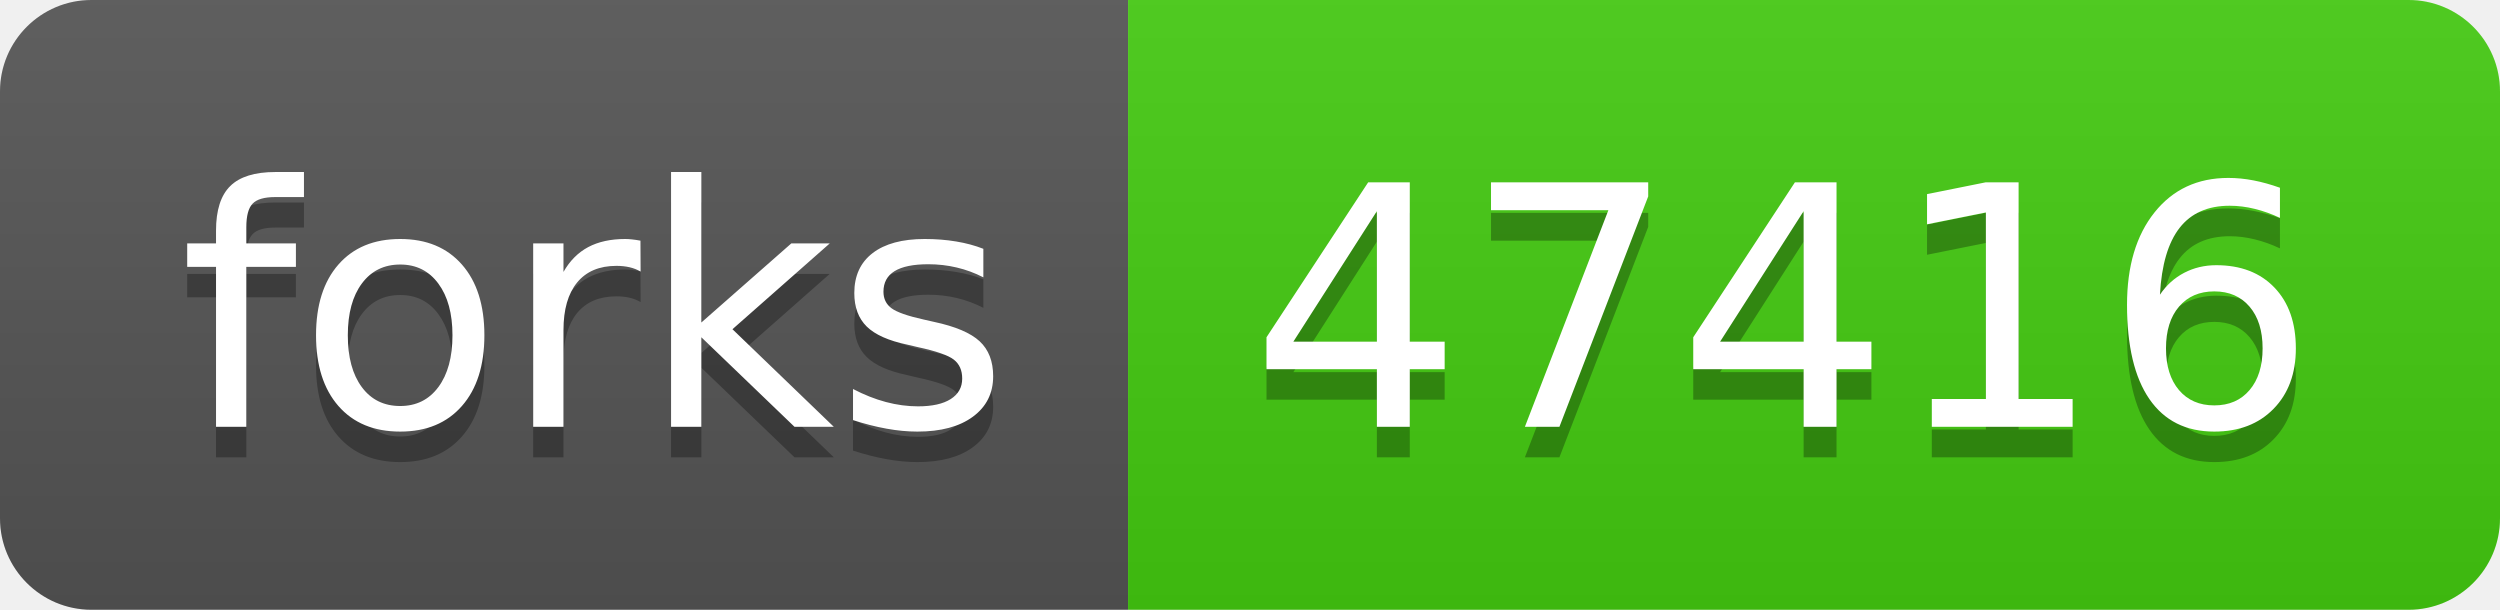
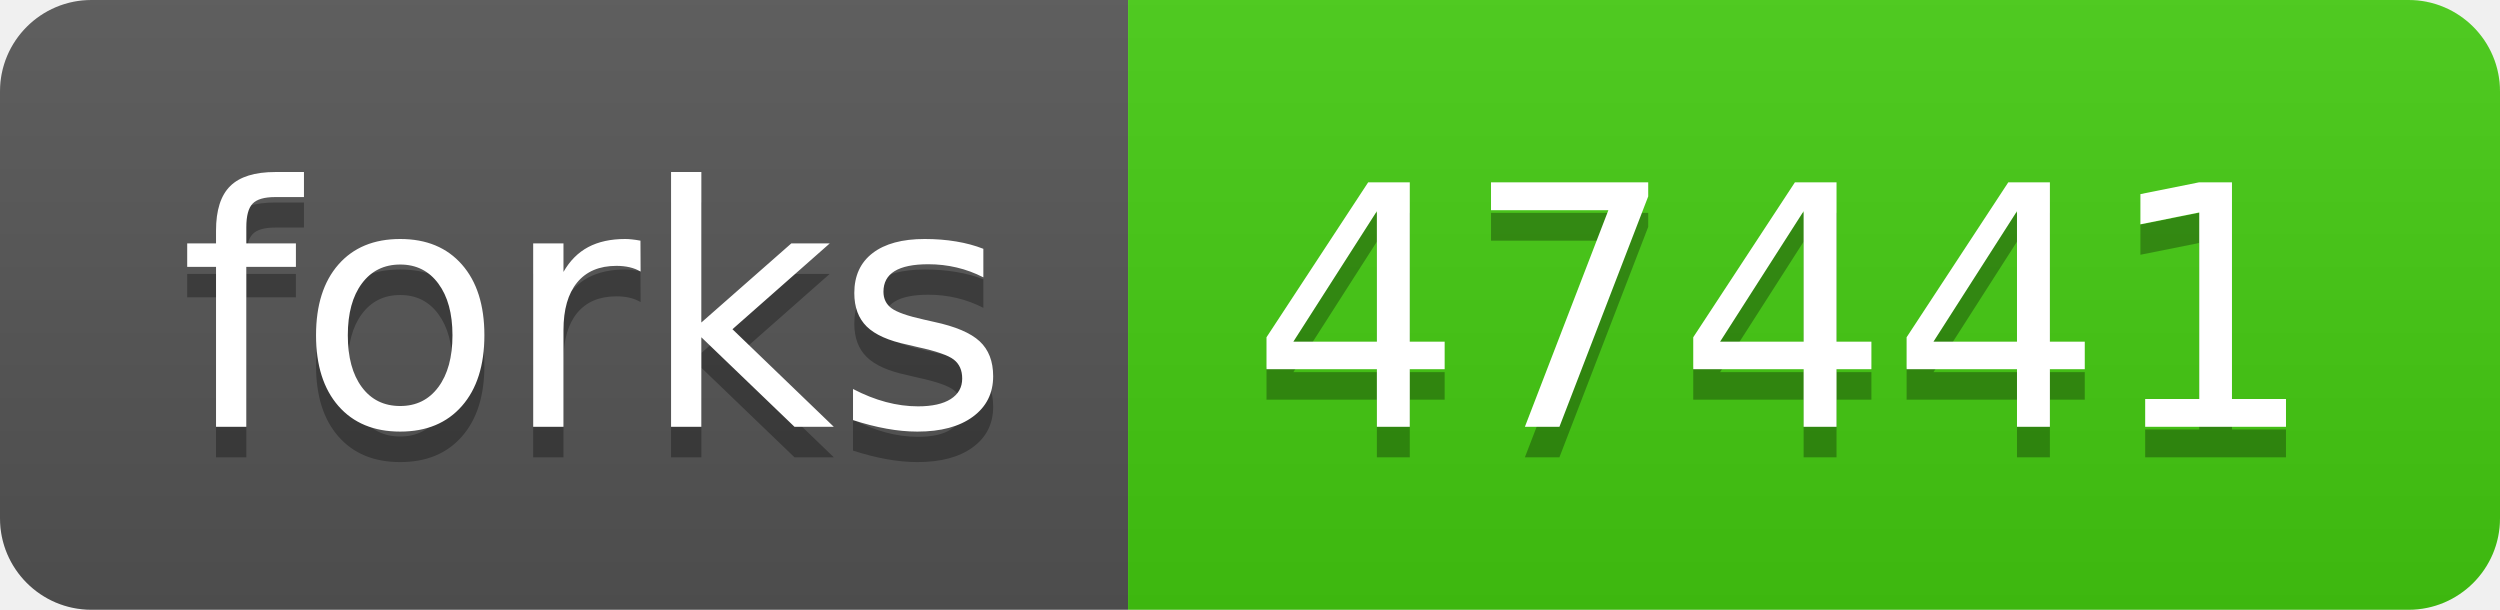
- <svg xmlns="http://www.w3.org/2000/svg" width="82" height="20" role="img" aria-label="forks: 47416">
+ <svg xmlns="http://www.w3.org/2000/svg" width="82" height="20" role="img" aria-label="forks: 47441">
  <linearGradient id="s" x2="0" y2="100%">
    <stop offset="0" stop-color="#bbb" stop-opacity=".1" />
    <stop offset="1" stop-opacity=".1" />
  </linearGradient>
  <clipPath id="r">
    <rect width="82" height="20" rx="3" fill="#fff" />
  </clipPath>
  <g clip-path="url(#r)">
    <rect width="37" height="20" fill="#555" />
    <rect x="37" width="45" height="20" fill="#4c1" />
    <rect width="82" height="20" fill="url(#s)" />
  </g>
  <g fill="#fff" text-anchor="middle" font-family="Verdana,Geneva,DejaVu Sans,sans-serif" text-rendering="geometricPrecision" font-size="110">
    <text aria-hidden="true" x="195" y="150" fill="#010101" fill-opacity=".3" transform="scale(.1)" textLength="270">forks</text>
    <text x="195" y="140" transform="scale(.1)" fill="#fff" textLength="270">forks</text>
-     <text aria-hidden="true" x="585" y="150" fill="#010101" fill-opacity=".3" transform="scale(.1)" textLength="350">47416</text>
-     <text x="585" y="140" transform="scale(.1)" fill="#fff" textLength="350">47416</text>
+     <text aria-hidden="true" x="585" y="150" fill="#010101" fill-opacity=".3" transform="scale(.1)" textLength="350">47441</text>
+     <text x="585" y="140" transform="scale(.1)" fill="#fff" textLength="350">47441</text>
  </g>
</svg>
